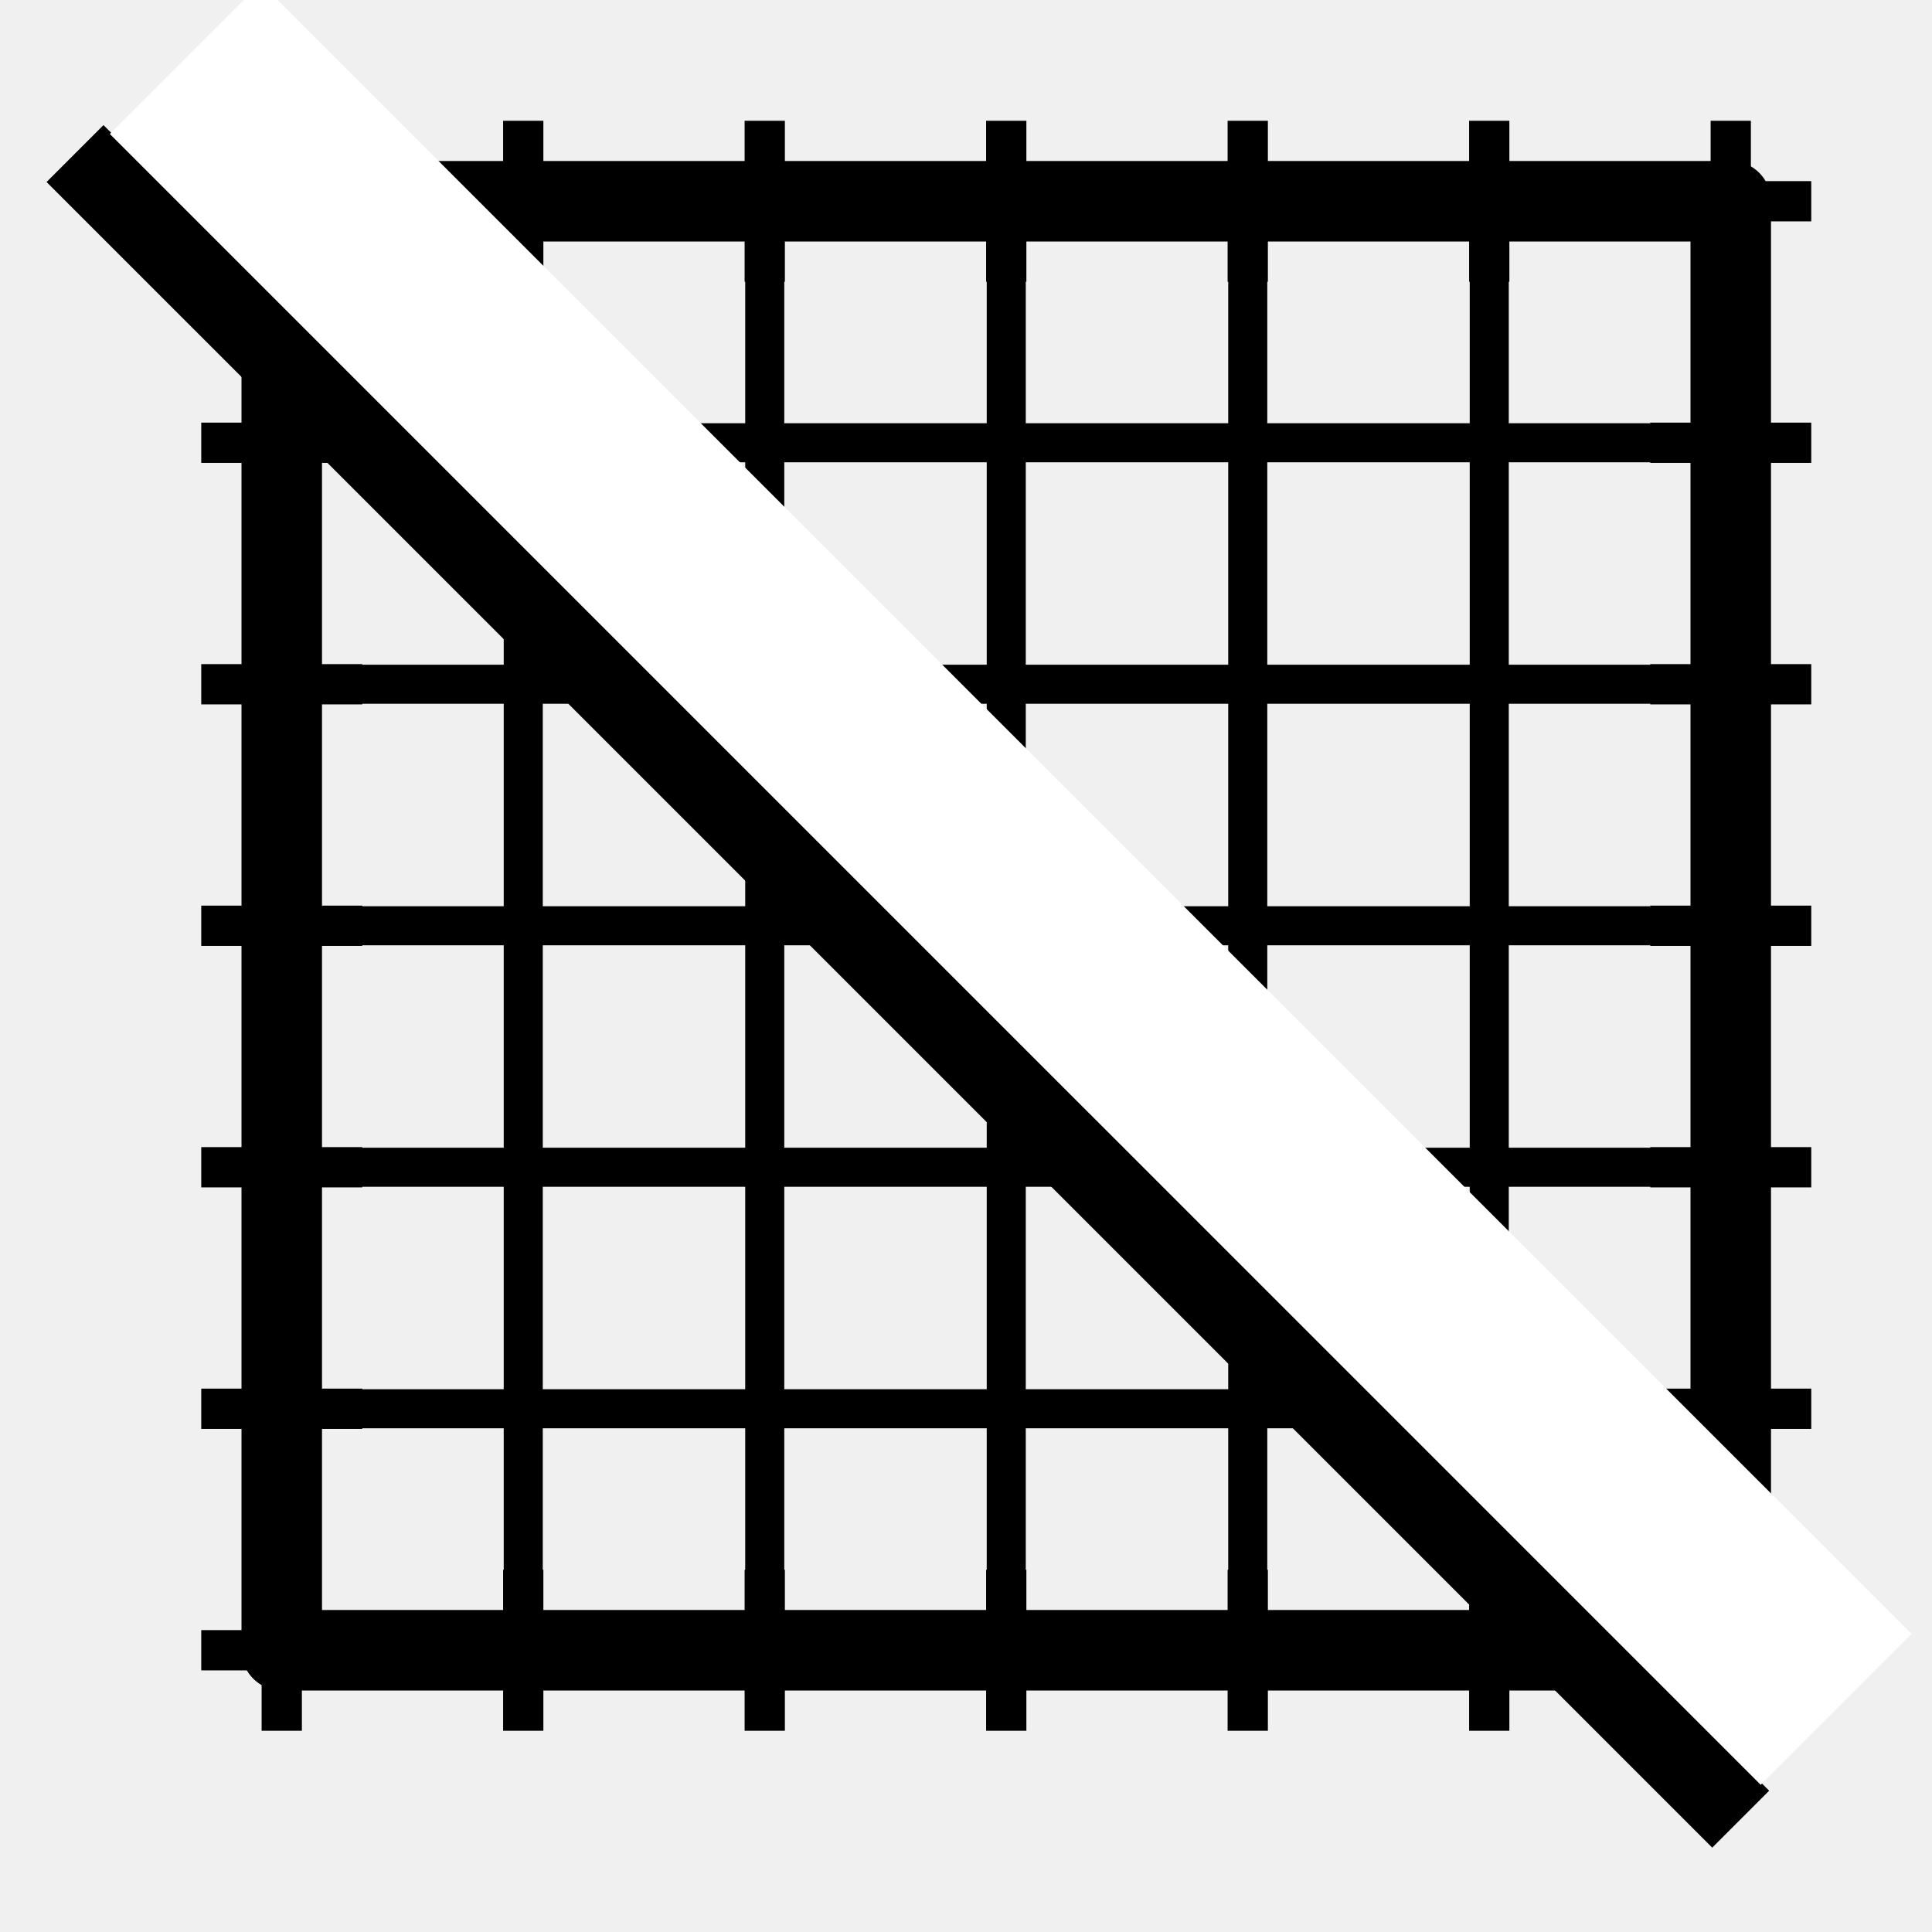
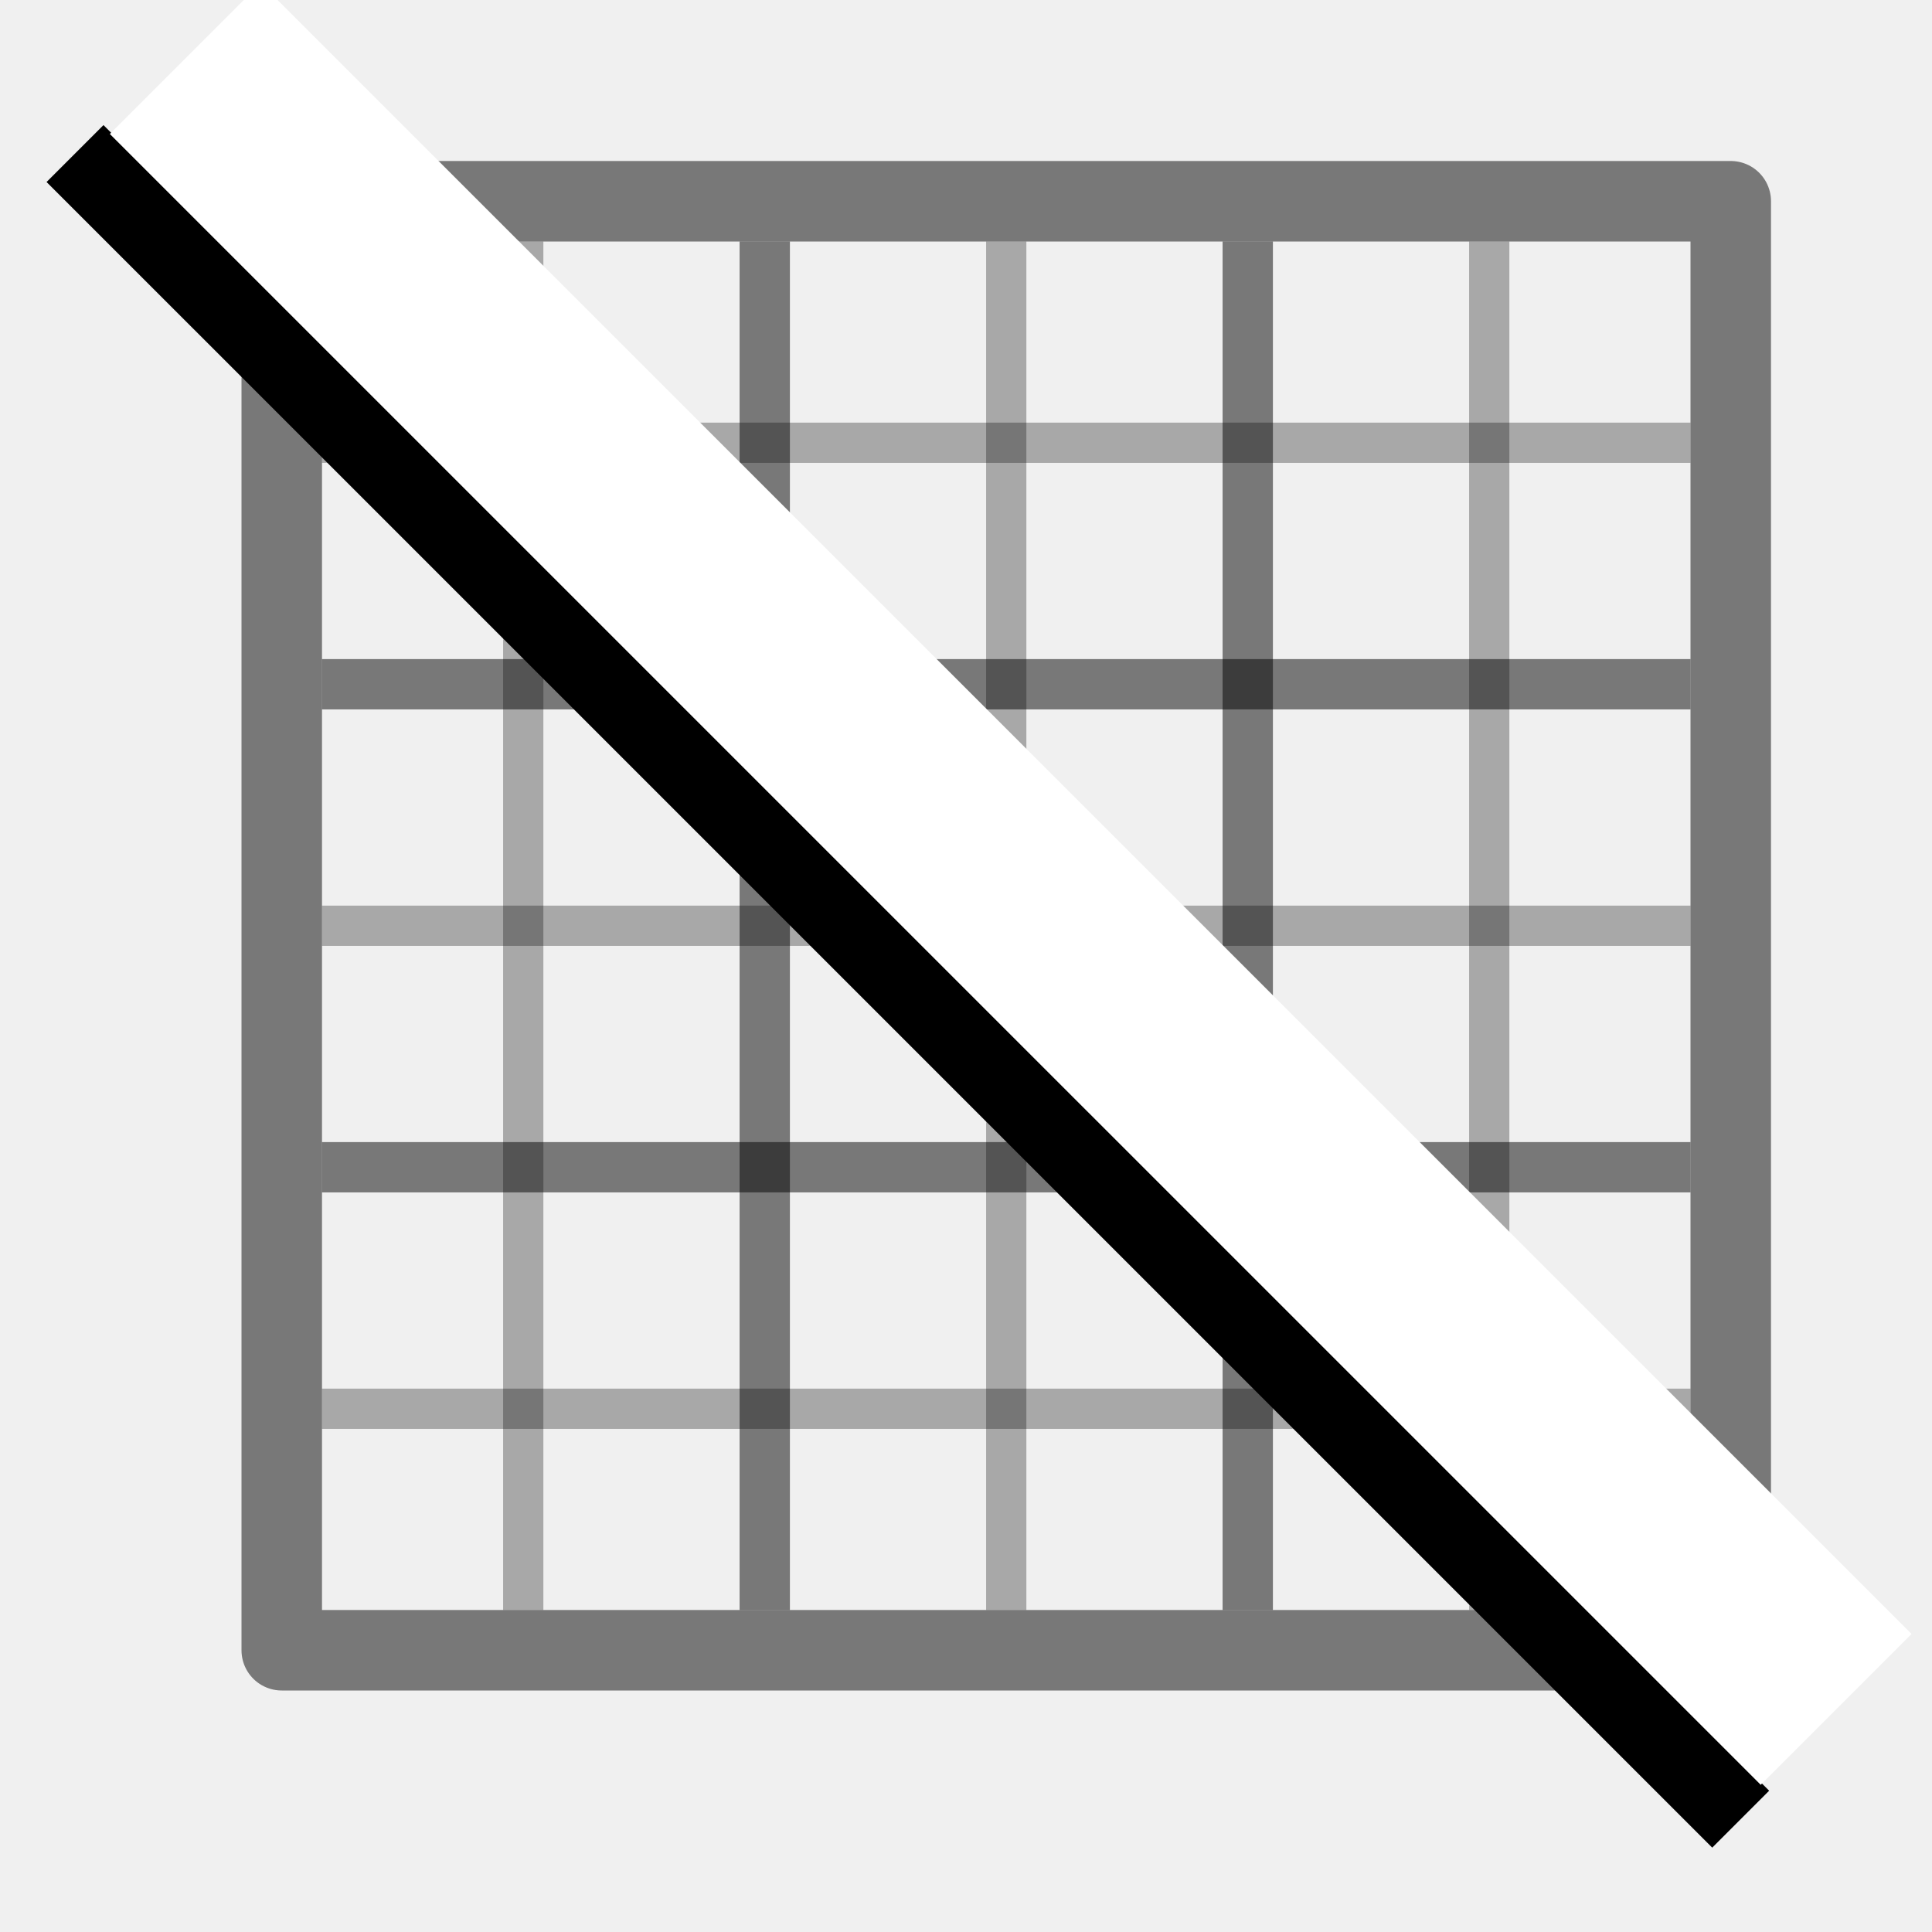
<svg xmlns="http://www.w3.org/2000/svg" width="48" height="48" viewBox="0 0 48 48" version="1.1" id="svg1" xml:space="preserve">
  <defs id="defs1" />
  <g id="LightThemeEnabledLayer" style="display:inline">
-     <rect style="fill:none;fill-rule:evenodd;stroke:#000000;stroke-width:2;stroke-linecap:round;stroke-linejoin:round;stroke-dasharray:none" id="rect37" width="36" height="36" x="7" y="5" />
-     <g id="g41" transform="matrix(1,0,0,1.0625,0,-2.5)" style="stroke-width:0.97">
-       <path style="fill:none;stroke:#000000;stroke-width:0.97px;stroke-linecap:butt;stroke-linejoin:miter;stroke-opacity:1" d="M 25,40 V 8" id="path37" />
-       <path style="fill:none;stroke:#000000;stroke-width:0.97px;stroke-linecap:butt;stroke-linejoin:miter;stroke-opacity:1" d="M 31,40 V 8" id="path38" />
-       <path style="fill:none;stroke:#000000;stroke-width:0.97px;stroke-linecap:butt;stroke-linejoin:miter;stroke-opacity:1" d="M 37,40 V 8" id="path39" />
-       <path style="fill:none;stroke:#000000;stroke-width:0.97px;stroke-linecap:butt;stroke-linejoin:miter;stroke-opacity:1" d="M 19,40 V 8" id="path40" />
-       <path style="fill:none;stroke:#000000;stroke-width:0.97px;stroke-linecap:butt;stroke-linejoin:miter;stroke-opacity:1" d="M 13,40 V 8" id="path41" />
-     </g>
-     <g id="g46" transform="matrix(0,1,-1.0625,0,50.5,-2)" style="stroke-width:0.97">
-       <path style="fill:none;stroke:#000000;stroke-width:0.97px;stroke-linecap:butt;stroke-linejoin:miter;stroke-opacity:1" d="M 25,40 V 8" id="path42" />
-       <path style="fill:none;stroke:#000000;stroke-width:0.97px;stroke-linecap:butt;stroke-linejoin:miter;stroke-opacity:1" d="M 31,40 V 8" id="path43" />
-       <path style="fill:none;stroke:#000000;stroke-width:0.97px;stroke-linecap:butt;stroke-linejoin:miter;stroke-opacity:1" d="M 37,40 V 8" id="path44" />
-       <path style="fill:none;stroke:#000000;stroke-width:0.97px;stroke-linecap:butt;stroke-linejoin:miter;stroke-opacity:1" d="M 19,40 V 8" id="path45" />
-       <path style="fill:none;stroke:#000000;stroke-width:0.97px;stroke-linecap:butt;stroke-linejoin:miter;stroke-opacity:1" d="M 13,40 V 8" id="path46" />
-     </g>
-     <g id="g53">
-       <path style="fill:none;stroke:#000000;stroke-width:1px;stroke-linecap:butt;stroke-linejoin:miter;stroke-opacity:1" d="M 5,17 H 9" id="path47" />
-       <path style="fill:none;stroke:#000000;stroke-width:1px;stroke-linecap:butt;stroke-linejoin:miter;stroke-opacity:1" d="M 5,23 H 9" id="path48" />
-       <path style="fill:none;stroke:#000000;stroke-width:1px;stroke-linecap:butt;stroke-linejoin:miter;stroke-opacity:1" d="M 5,35 H 9" id="path49" />
-       <path style="fill:none;stroke:#000000;stroke-width:1px;stroke-linecap:butt;stroke-linejoin:miter;stroke-opacity:1" d="M 5,11 H 9" id="path50" />
-       <path style="fill:none;stroke:#000000;stroke-width:1px;stroke-linecap:butt;stroke-linejoin:miter;stroke-opacity:1" d="M 5,5 H 9" id="path51" />
-       <path style="fill:none;stroke:#000000;stroke-width:1px;stroke-linecap:butt;stroke-linejoin:miter;stroke-opacity:1" d="M 5,29 H 9" id="path52" />
-       <path style="fill:none;stroke:#000000;stroke-width:1px;stroke-linecap:butt;stroke-linejoin:miter;stroke-opacity:1" d="M 5,41 H 9" id="path53" />
-     </g>
-     <g id="g60" transform="rotate(90,7,41)">
-       <path style="fill:none;stroke:#000000;stroke-width:1px;stroke-linecap:butt;stroke-linejoin:miter;stroke-opacity:1" d="M 5,17 H 9" id="path54" />
-       <path style="fill:none;stroke:#000000;stroke-width:1px;stroke-linecap:butt;stroke-linejoin:miter;stroke-opacity:1" d="M 5,23 H 9" id="path55" />
-       <path style="fill:none;stroke:#000000;stroke-width:1px;stroke-linecap:butt;stroke-linejoin:miter;stroke-opacity:1" d="M 5,35 H 9" id="path56" />
-       <path style="fill:none;stroke:#000000;stroke-width:1px;stroke-linecap:butt;stroke-linejoin:miter;stroke-opacity:1" d="M 5,11 H 9" id="path57" />
-       <path style="fill:none;stroke:#000000;stroke-width:1px;stroke-linecap:butt;stroke-linejoin:miter;stroke-opacity:1" d="M 5,5 H 9" id="path58" />
-       <path style="fill:none;stroke:#000000;stroke-width:1px;stroke-linecap:butt;stroke-linejoin:miter;stroke-opacity:1" d="M 5,29 H 9" id="path59" />
-       <path style="fill:none;stroke:#000000;stroke-width:1px;stroke-linecap:butt;stroke-linejoin:miter;stroke-opacity:1" d="M 5,41 H 9" id="path60" />
-     </g>
-     <g id="g67" transform="rotate(90,25,23)">
-       <path style="fill:none;stroke:#000000;stroke-width:1px;stroke-linecap:butt;stroke-linejoin:miter;stroke-opacity:1" d="M 5,17 H 9" id="path61" />
-       <path style="fill:none;stroke:#000000;stroke-width:1px;stroke-linecap:butt;stroke-linejoin:miter;stroke-opacity:1" d="M 5,23 H 9" id="path62" />
-       <path style="fill:none;stroke:#000000;stroke-width:1px;stroke-linecap:butt;stroke-linejoin:miter;stroke-opacity:1" d="M 5,35 H 9" id="path63" />
-       <path style="fill:none;stroke:#000000;stroke-width:1px;stroke-linecap:butt;stroke-linejoin:miter;stroke-opacity:1" d="M 5,11 H 9" id="path64" />
-       <path style="fill:none;stroke:#000000;stroke-width:1px;stroke-linecap:butt;stroke-linejoin:miter;stroke-opacity:1" d="M 5,5 H 9" id="path65" />
-       <path style="fill:none;stroke:#000000;stroke-width:1px;stroke-linecap:butt;stroke-linejoin:miter;stroke-opacity:1" d="M 5,29 H 9" id="path66" />
-       <path style="fill:none;stroke:#000000;stroke-width:1px;stroke-linecap:butt;stroke-linejoin:miter;stroke-opacity:1" d="M 5,41 H 9" id="path67" />
-     </g>
-     <g id="g74" transform="translate(36)">
-       <path style="fill:none;stroke:#000000;stroke-width:1px;stroke-linecap:butt;stroke-linejoin:miter;stroke-opacity:1" d="M 5,17 H 9" id="path68" />
-       <path style="fill:none;stroke:#000000;stroke-width:1px;stroke-linecap:butt;stroke-linejoin:miter;stroke-opacity:1" d="M 5,23 H 9" id="path69" />
-       <path style="fill:none;stroke:#000000;stroke-width:1px;stroke-linecap:butt;stroke-linejoin:miter;stroke-opacity:1" d="M 5,35 H 9" id="path70" />
-       <path style="fill:none;stroke:#000000;stroke-width:1px;stroke-linecap:butt;stroke-linejoin:miter;stroke-opacity:1" d="M 5,11 H 9" id="path71" />
-       <path style="fill:none;stroke:#000000;stroke-width:1px;stroke-linecap:butt;stroke-linejoin:miter;stroke-opacity:1" d="M 5,5 H 9" id="path72" />
-       <path style="fill:none;stroke:#000000;stroke-width:1px;stroke-linecap:butt;stroke-linejoin:miter;stroke-opacity:1" d="M 5,29 H 9" id="path73" />
-       <path style="fill:none;stroke:#000000;stroke-width:1px;stroke-linecap:butt;stroke-linejoin:miter;stroke-opacity:1" d="M 5,41 H 9" id="path74" />
-     </g>
+     <rect style="opacity:0.503;fill:none;fill-rule:evenodd;stroke:#000000;stroke-width:2;stroke-linecap:round;stroke-linejoin:round;stroke-dasharray:none" id="rect37" width="36" height="36" x="7" y="5" />
+     <path style="opacity:0.3;fill:none;stroke:#000000;stroke-width:1px;stroke-linecap:butt;stroke-linejoin:miter;stroke-opacity:1" d="M 25,40 V 6" id="path37" />
+     <path style="opacity:0.5;fill:none;stroke:#000000;stroke-width:1.25;stroke-linecap:butt;stroke-linejoin:miter;stroke-dasharray:none;stroke-opacity:1" d="M 31,40 V 6" id="path38" />
+     <path style="opacity:0.3;fill:none;stroke:#000000;stroke-width:1px;stroke-linecap:butt;stroke-linejoin:miter;stroke-opacity:1" d="M 37,40 V 6" id="path39" />
+     <path style="opacity:0.5;fill:none;stroke:#000000;stroke-width:1.25;stroke-linecap:butt;stroke-linejoin:miter;stroke-dasharray:none;stroke-opacity:1" d="M 19,40 V 6" id="path40" />
+     <path style="opacity:0.3;fill:none;stroke:#000000;stroke-width:1px;stroke-linecap:butt;stroke-linejoin:miter;stroke-opacity:1" d="M 13,40 V 6" id="path41" />
+     <path style="opacity:0.3;fill:none;stroke:#000000;stroke-width:1px;stroke-linecap:butt;stroke-linejoin:miter;stroke-opacity:1" d="M 8,23 H 42" id="path42" />
+     <path style="opacity:0.5;fill:none;stroke:#000000;stroke-width:1.25;stroke-linecap:butt;stroke-linejoin:miter;stroke-dasharray:none;stroke-opacity:1" d="M 8,29 H 42" id="path43" />
+     <path style="opacity:0.3;fill:none;stroke:#000000;stroke-width:1px;stroke-linecap:butt;stroke-linejoin:miter;stroke-opacity:1" d="M 8,35 H 42" id="path44" />
+     <path style="opacity:0.5;fill:none;stroke:#000000;stroke-width:1.25;stroke-linecap:butt;stroke-linejoin:miter;stroke-dasharray:none;stroke-opacity:1" d="M 8,17 H 42" id="path45" />
+     <path style="opacity:0.3;fill:none;stroke:#000000;stroke-width:1px;stroke-linecap:butt;stroke-linejoin:miter;stroke-opacity:1" d="M 8,11 H 42" id="path46" />
    <path style="display:inline;fill:none;stroke:#000000;stroke-width:2;stroke-linecap:butt;stroke-linejoin:miter;stroke-dasharray:none;stroke-opacity:1" d="M 1.864,3.815 43.247,45.197" id="path19" />
    <path style="display:inline;fill:none;stroke:#ffffff;stroke-width:5.3;stroke-linecap:butt;stroke-linejoin:miter;stroke-dasharray:none;stroke-opacity:1" d="M 4.603,1.455 45.618,42.469" id="path19-3" />
  </g>
</svg>
